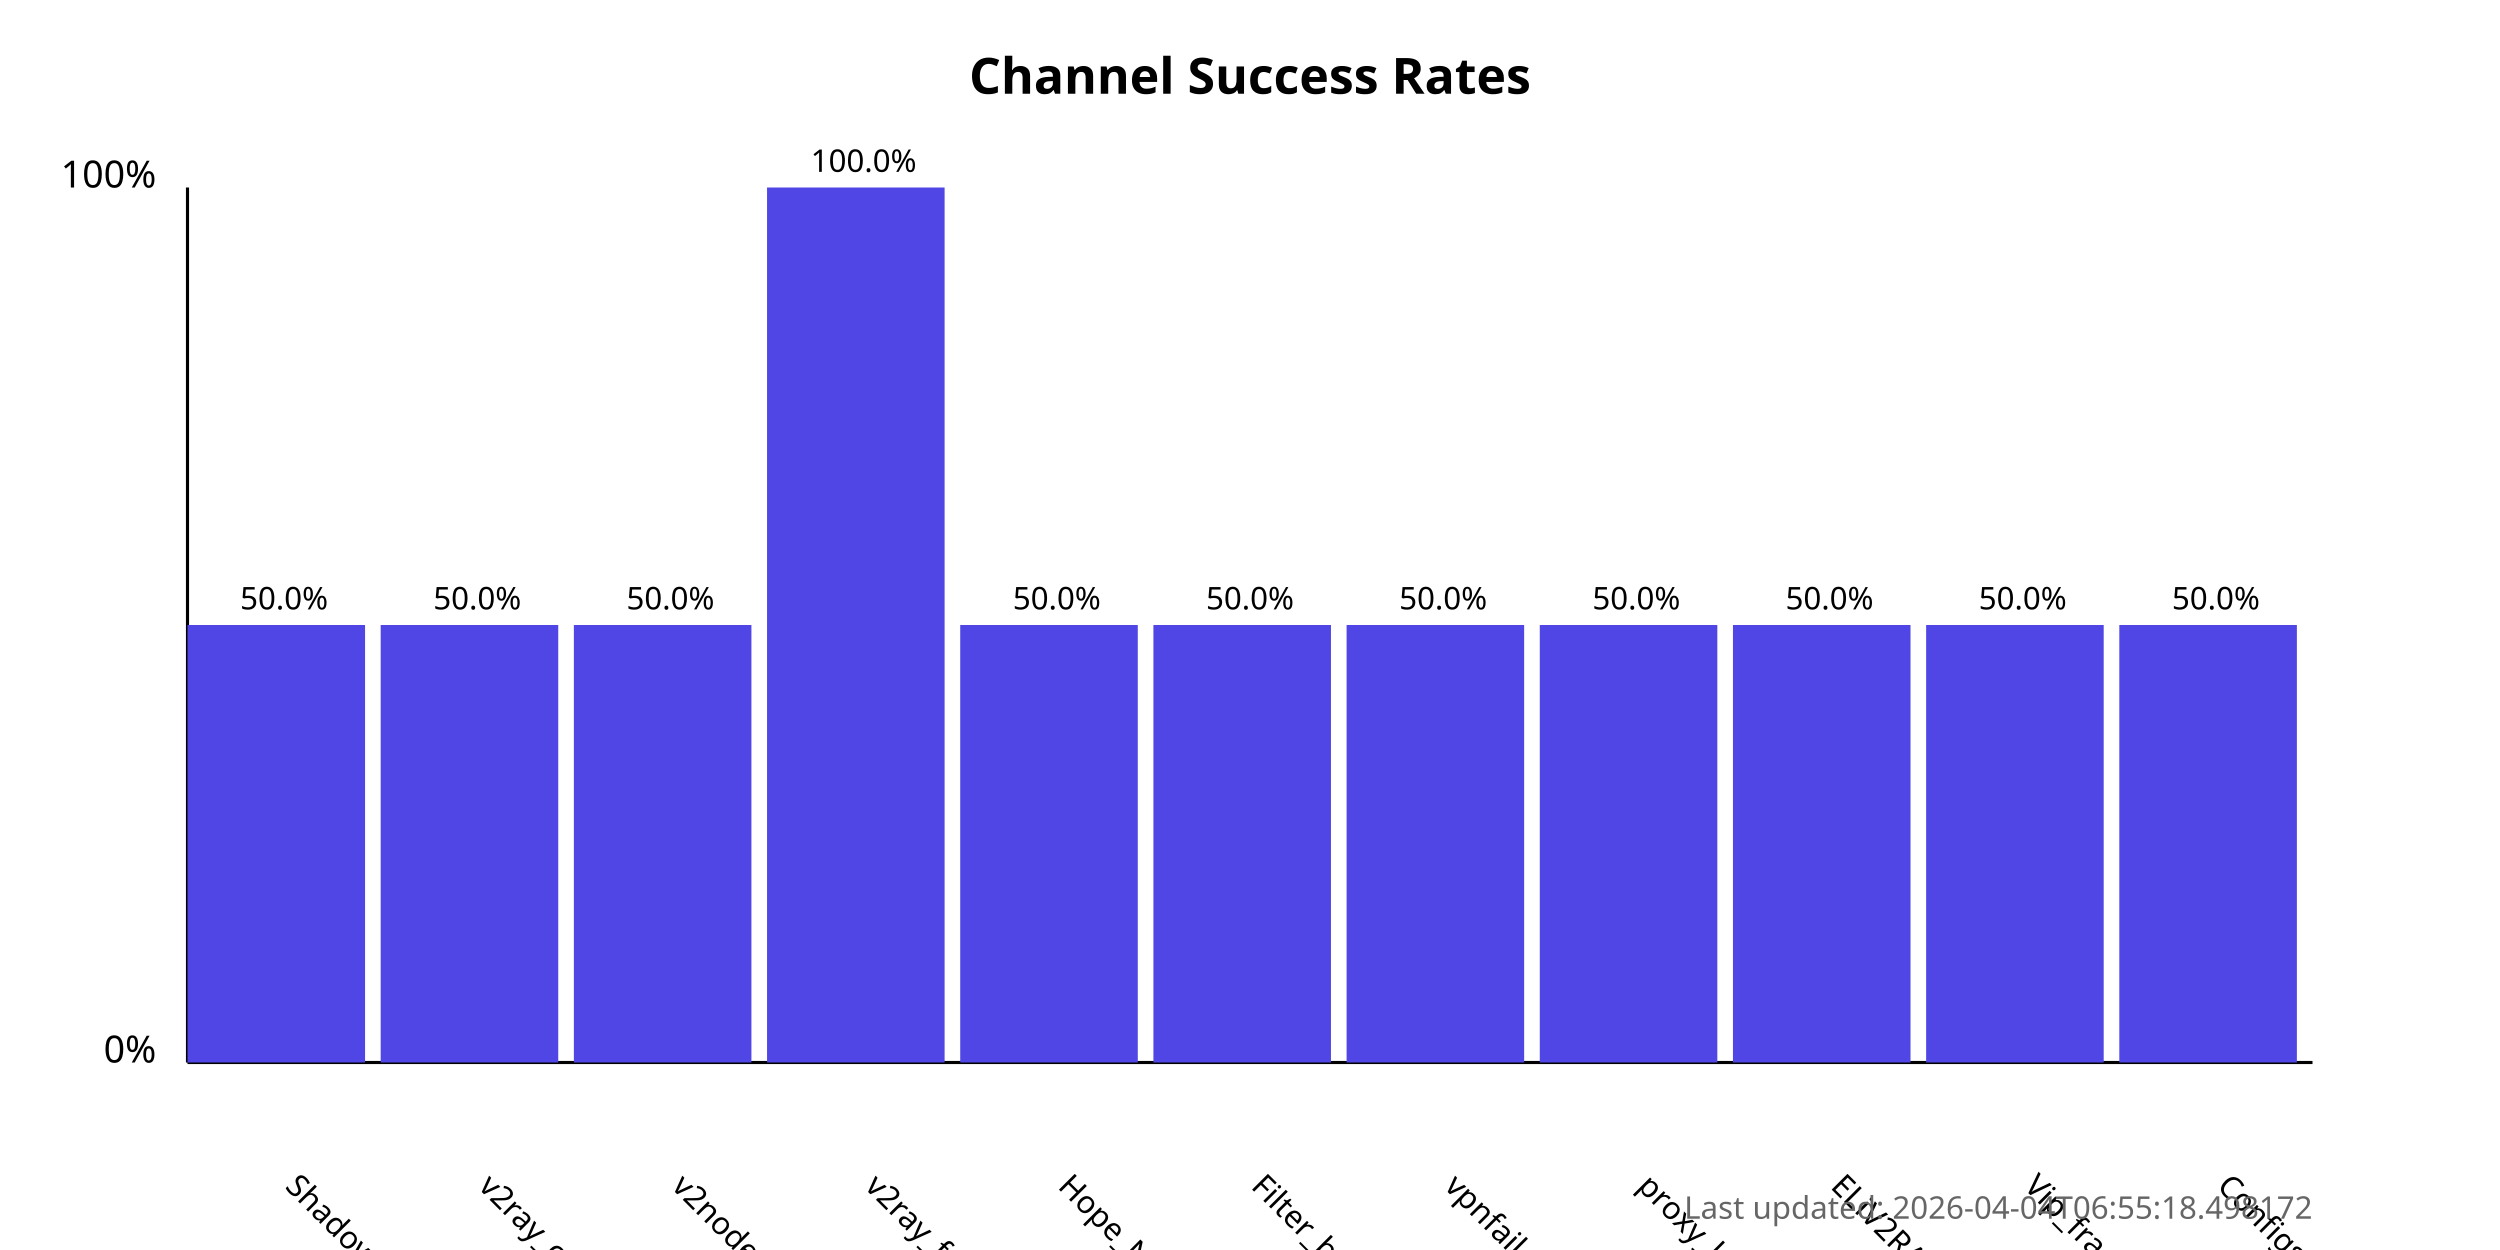
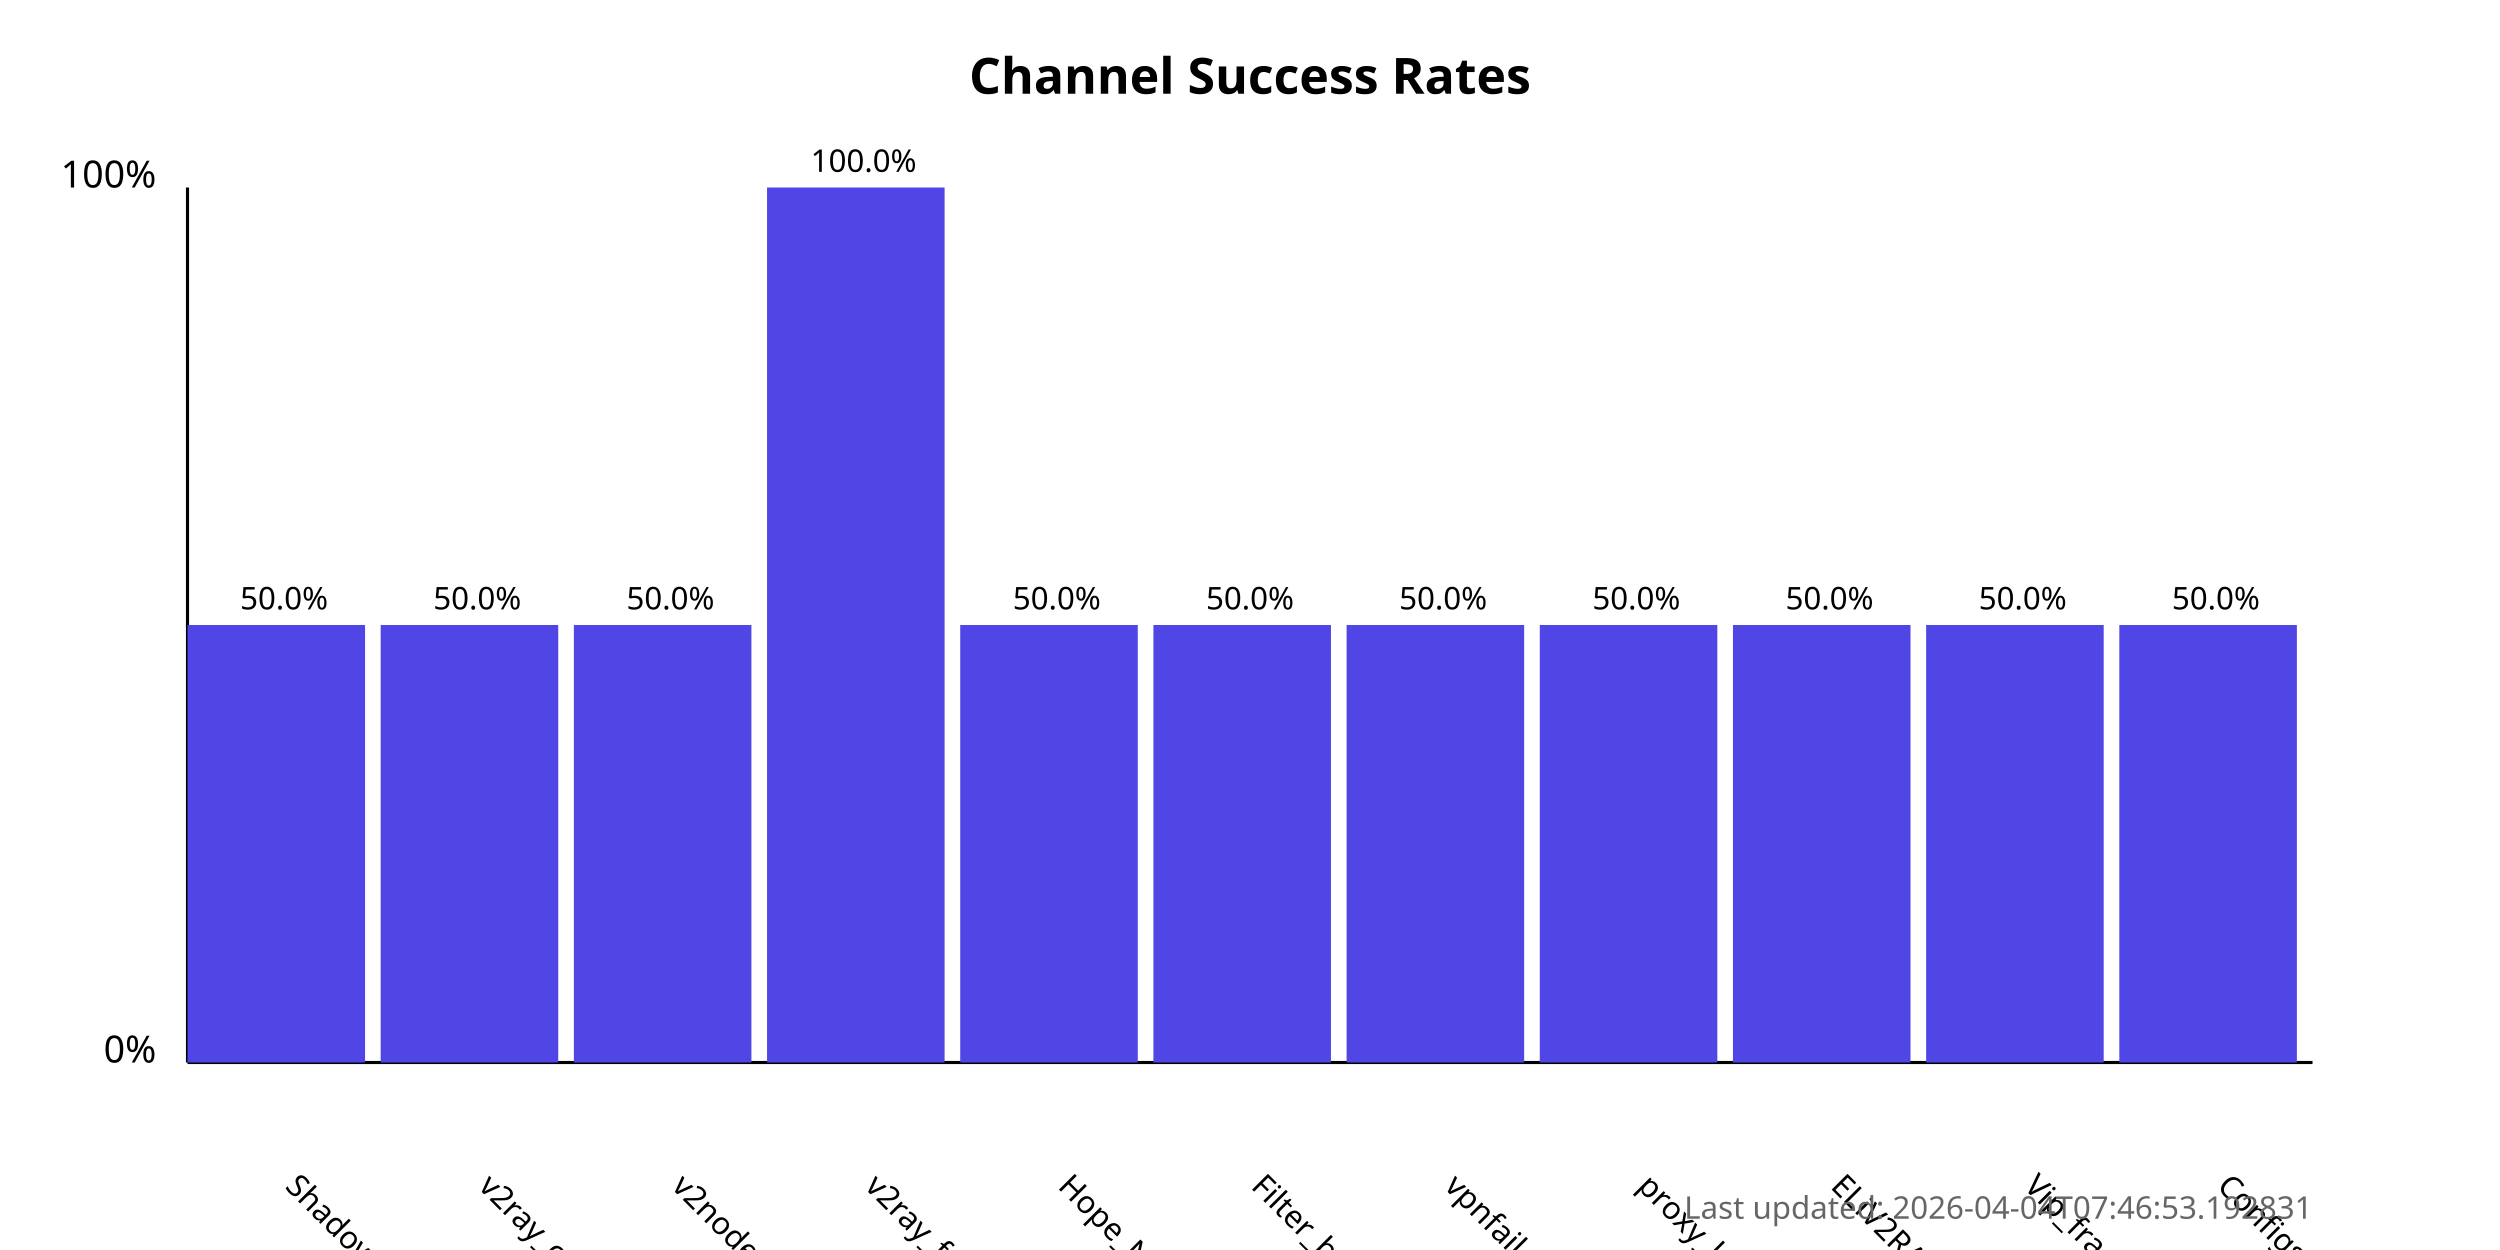
<svg xmlns="http://www.w3.org/2000/svg" width="800" height="400">
  <style>
            .chart-title { font: bold 16px sans-serif; }
            .axis-label { font: 12px sans-serif; }
            .tick-label { font: 10px sans-serif; }
            .bar { fill: #4f46e5; }
            .bar:hover { fill: #6366f1; }
            .timestamp { font: 10px sans-serif; fill: #666; }
        </style>
  <text x="400.0" y="30" text-anchor="middle" class="chart-title">
            Channel Success Rates
        </text>
  <line x1="60" y1="340" x2="60" y2="60" stroke="black" stroke-width="1" />
  <line x1="60" y1="340" x2="740" y2="340" stroke="black" stroke-width="1" />
  <text x="50" y="340" text-anchor="end" class="axis-label">0%</text>
  <text x="50" y="60" text-anchor="end" class="axis-label">100%</text>
  <g>
    <rect x="60" y="200.0" width="56.818" height="140.0" class="bar" />
    <text x="90.909" y="380" transform="rotate(45, 90.90909, 380)" text-anchor="start" class="tick-label">
                ShadowProxy66
            </text>
    <text x="90.909" y="195.0" text-anchor="middle" class="tick-label">
                50.0%
            </text>
  </g>
  <g>
    <rect x="121.818" y="200.0" width="56.818" height="140.0" class="bar" />
    <text x="152.727" y="380" transform="rotate(45, 152.7273, 380)" text-anchor="start" class="tick-label">
                v2ray_configs_pool
            </text>
    <text x="152.727" y="195.0" text-anchor="middle" class="tick-label">
                50.0%
            </text>
  </g>
  <g>
    <rect x="183.636" y="200.0" width="56.818" height="140.0" class="bar" />
    <text x="214.545" y="380" transform="rotate(45, 214.5455, 380)" text-anchor="start" class="tick-label">
                v2nodes
            </text>
    <text x="214.545" y="195.0" text-anchor="middle" class="tick-label">
                50.0%
            </text>
  </g>
  <g>
    <rect x="245.455" y="60.0" width="56.818" height="280.0" class="bar" />
    <text x="276.364" y="380" transform="rotate(45, 276.3636, 380)" text-anchor="start" class="tick-label">
                v2ray_free_conf
            </text>
    <text x="276.364" y="55.0" text-anchor="middle" class="tick-label">
                100.0%
            </text>
  </g>
  <g>
    <rect x="307.273" y="200.0" width="56.818" height="140.0" class="bar" />
    <text x="338.182" y="380" transform="rotate(45, 338.1818, 380)" text-anchor="start" class="tick-label">
                Hope_Net
            </text>
    <text x="338.182" y="195.0" text-anchor="middle" class="tick-label">
                50.0%
            </text>
  </g>
  <g>
    <rect x="369.091" y="200.0" width="56.818" height="140.0" class="bar" />
    <text x="400.0" y="380" transform="rotate(45, 400.0, 380)" text-anchor="start" class="tick-label">
                Filter_breaker
            </text>
    <text x="400.0" y="195.0" text-anchor="middle" class="tick-label">
                50.0%
            </text>
  </g>
  <g>
    <rect x="430.909" y="200.0" width="56.818" height="140.0" class="bar" />
    <text x="461.818" y="380" transform="rotate(45, 461.8182, 380)" text-anchor="start" class="tick-label">
                vpnfail_vless
            </text>
    <text x="461.818" y="195.0" text-anchor="middle" class="tick-label">
                50.0%
            </text>
  </g>
  <g>
    <rect x="492.727" y="200.0" width="56.818" height="140.0" class="bar" />
    <text x="523.636" y="380" transform="rotate(45, 523.6364, 380)" text-anchor="start" class="tick-label">
                proxy_kafee
            </text>
    <text x="523.636" y="195.0" text-anchor="middle" class="tick-label">
                50.0%
            </text>
  </g>
  <g>
    <rect x="554.545" y="200.0" width="56.818" height="140.0" class="bar" />
    <text x="585.455" y="380" transform="rotate(45, 585.4545, 380)" text-anchor="start" class="tick-label">
                ELiV2RAY
            </text>
    <text x="585.455" y="195.0" text-anchor="middle" class="tick-label">
                50.0%
            </text>
  </g>
  <g>
    <rect x="616.364" y="200.0" width="56.818" height="140.0" class="bar" />
    <text x="647.273" y="380" transform="rotate(45, 647.2727, 380)" text-anchor="start" class="tick-label">
                Vip_fragment_v2ray
            </text>
    <text x="647.273" y="195.0" text-anchor="middle" class="tick-label">
                50.0%
            </text>
  </g>
  <g>
    <rect x="678.182" y="200.0" width="56.818" height="140.0" class="bar" />
    <text x="709.091" y="380" transform="rotate(45, 709.0909, 380)" text-anchor="start" class="tick-label">
                ConfigsHubPlus
            </text>
    <text x="709.091" y="195.0" text-anchor="middle" class="tick-label">
                50.0%
            </text>
  </g>
  <text x="740" y="390" text-anchor="end" class="timestamp">
-             Last updated: 2026-04-04T06:55:18.498172
+             Last updated: 2026-04-04T07:46:53.192831
        </text>
</svg>
